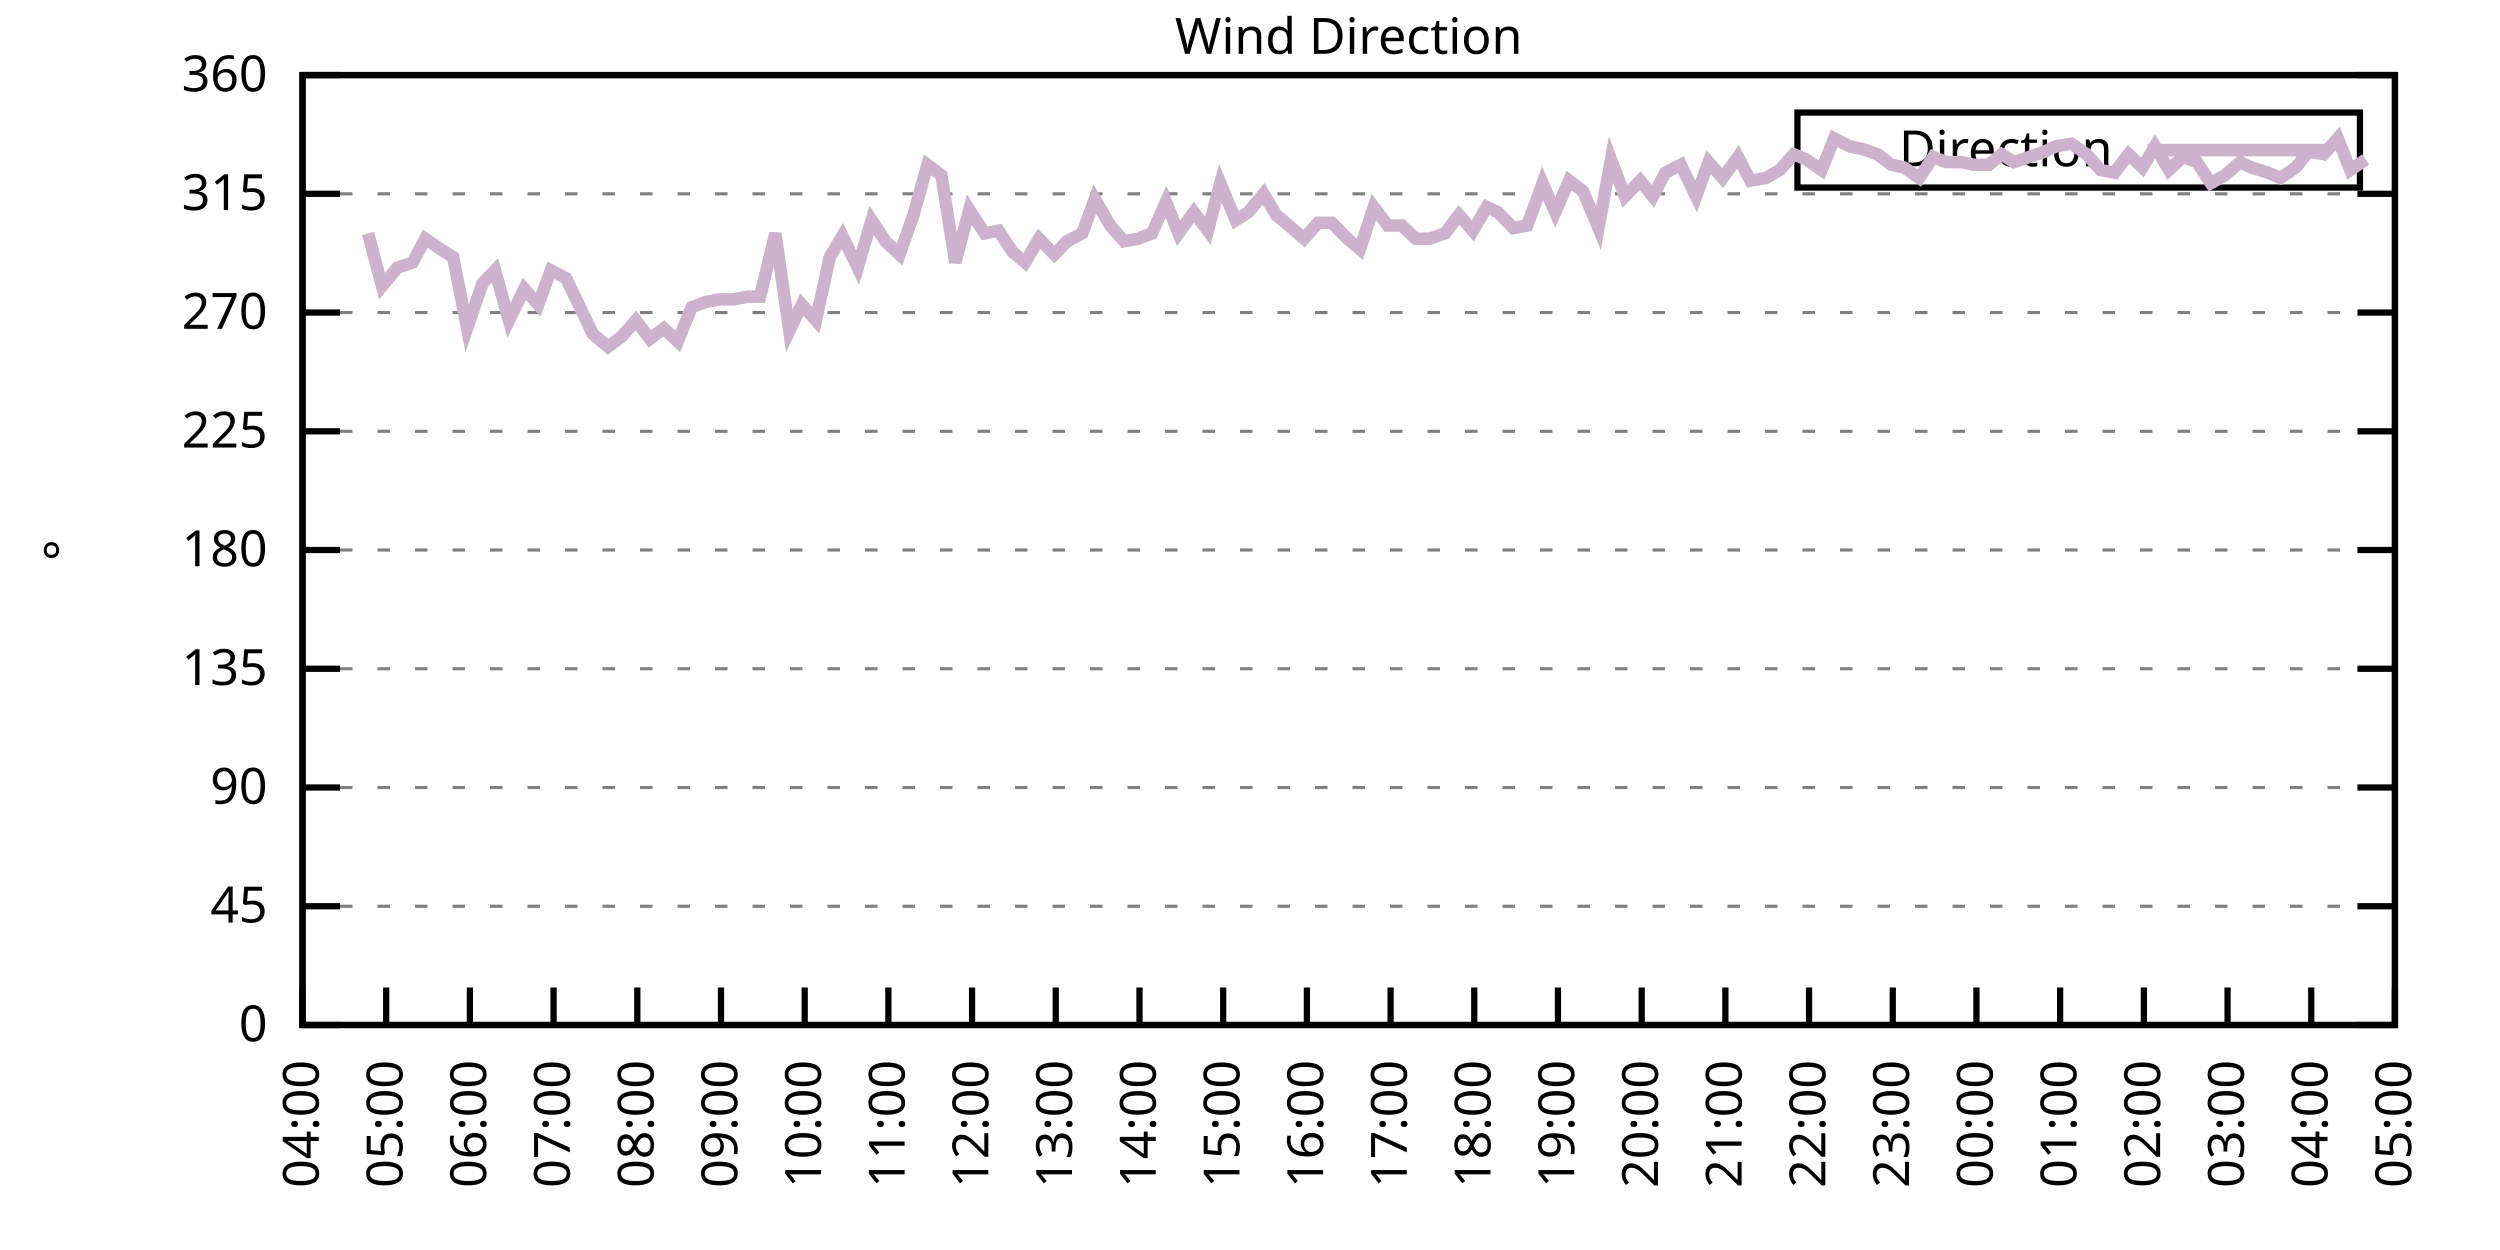
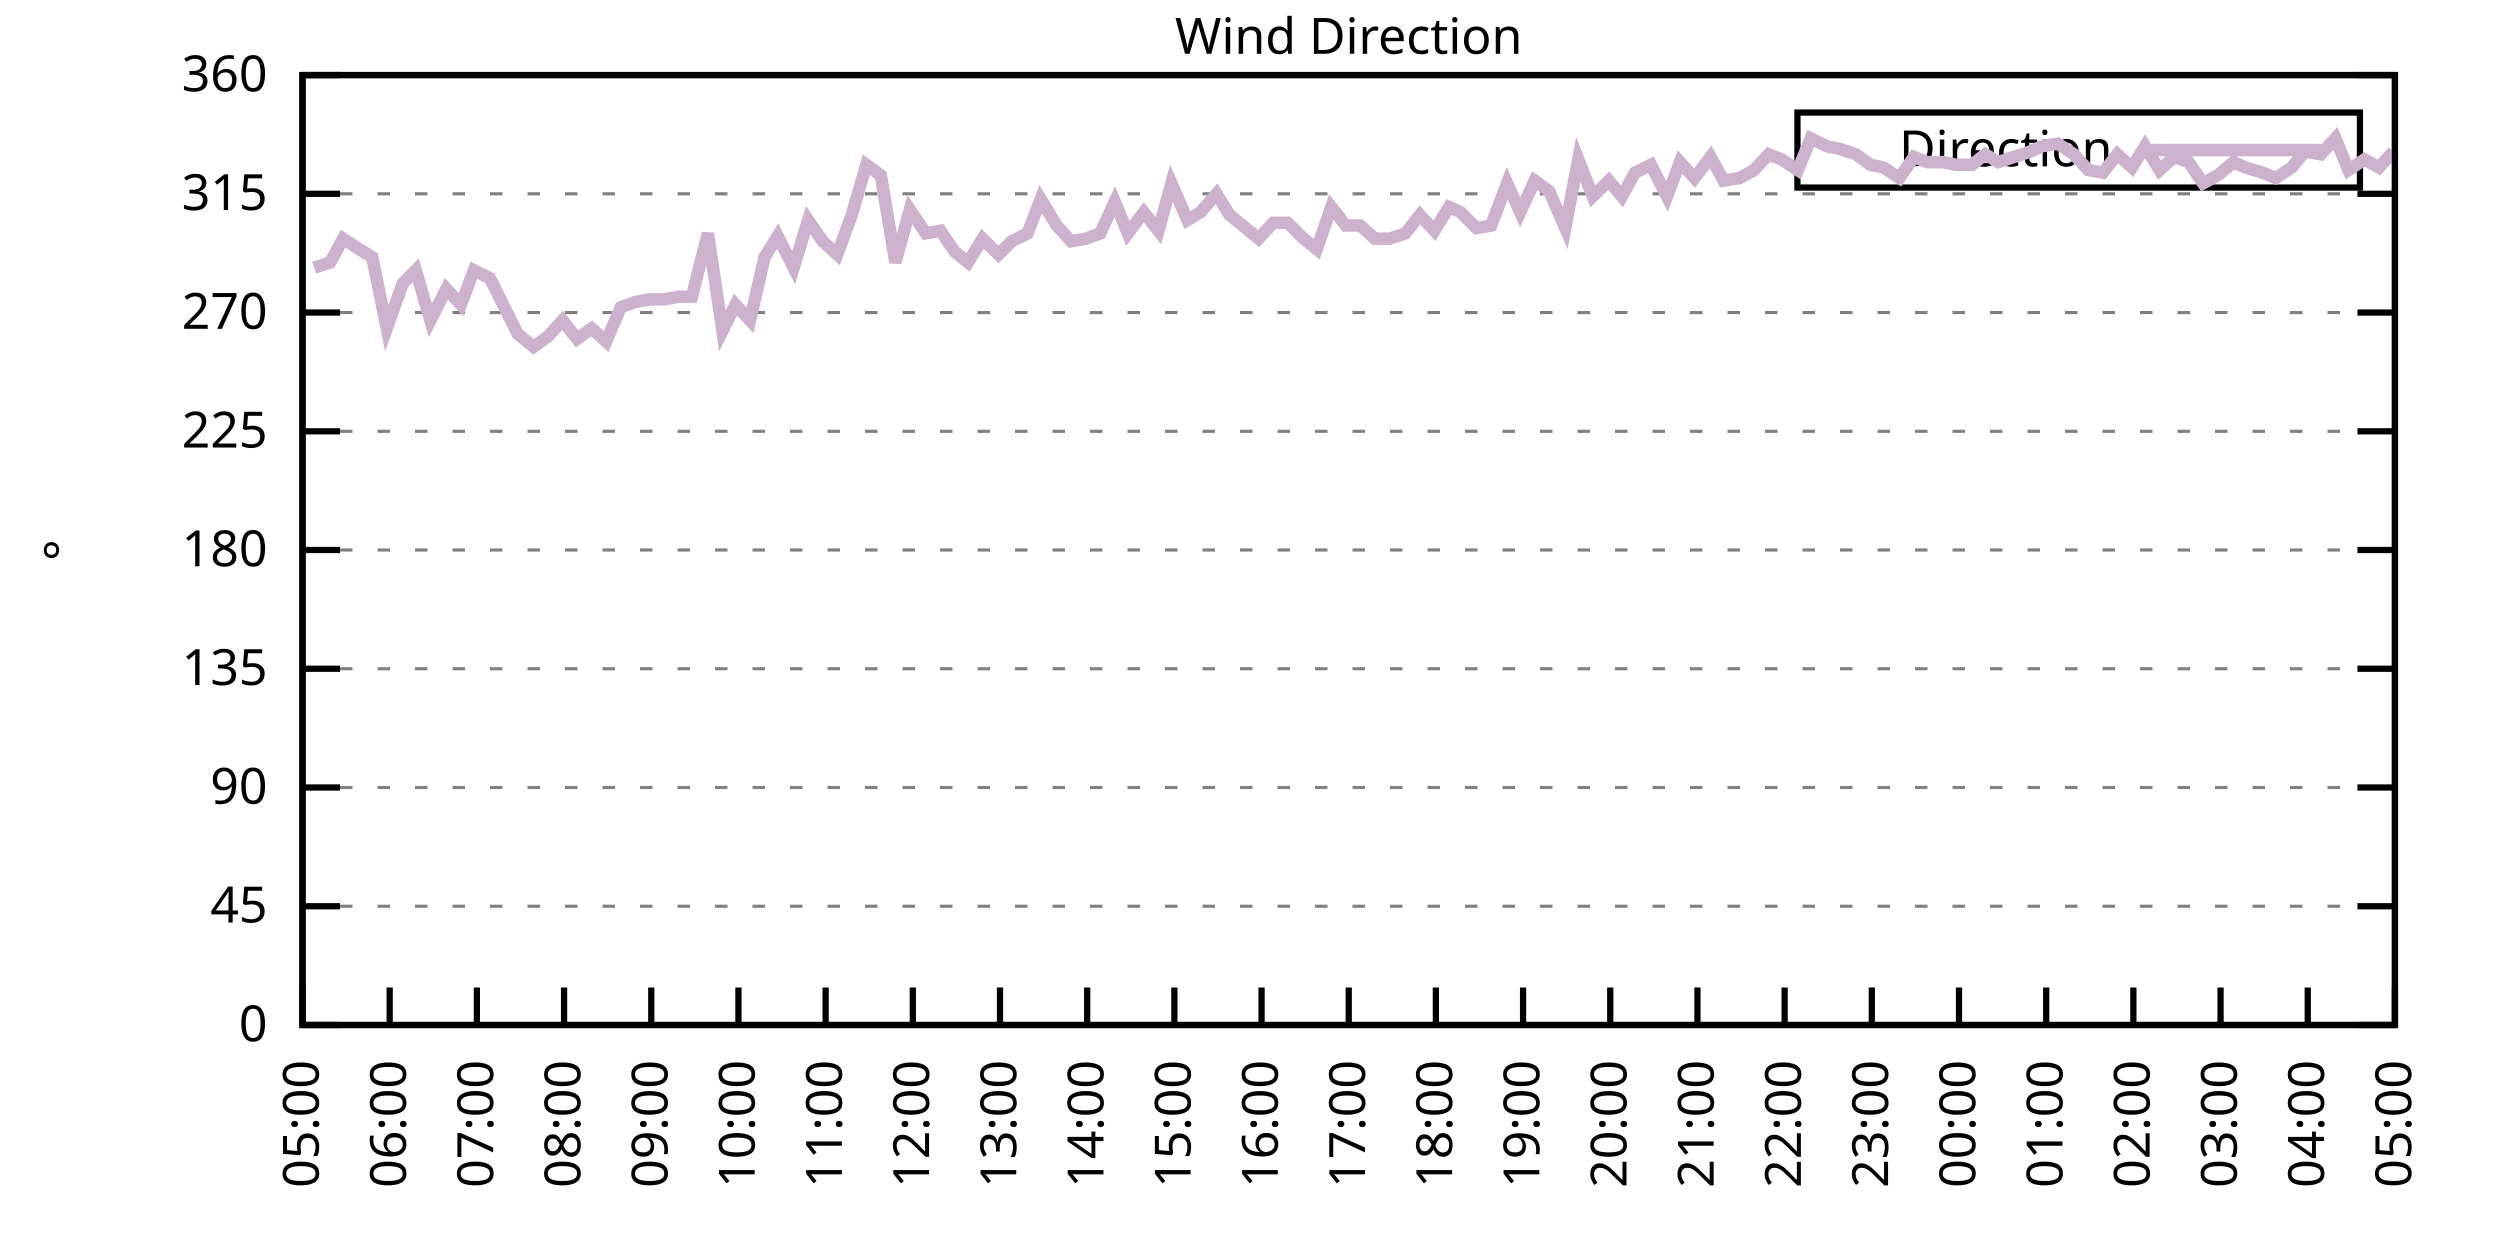
<svg xmlns="http://www.w3.org/2000/svg" xmlns:xlink="http://www.w3.org/1999/xlink" width="400" height="200" viewBox="0 0 400 200">
  <g id="gnuplot_canvas">
    <rect x="0" y="0" width="400" height="200" fill="none" />
    <defs>
      <circle id="gpDot" r="0.5" stroke-width="0.5" stroke="currentColor" />
      <path id="gpPt0" stroke-width="0.333" stroke="currentColor" d="M-1,0 h2 M0,-1 v2" />
      <path id="gpPt1" stroke-width="0.333" stroke="currentColor" d="M-1,-1 L1,1 M1,-1 L-1,1" />
      <path id="gpPt2" stroke-width="0.333" stroke="currentColor" d="M-1,0 L1,0 M0,-1 L0,1 M-1,-1 L1,1 M-1,1 L1,-1" />
      <rect id="gpPt3" stroke-width="0.333" stroke="currentColor" x="-1" y="-1" width="2" height="2" />
      <rect id="gpPt4" stroke-width="0.333" stroke="currentColor" fill="currentColor" x="-1" y="-1" width="2" height="2" />
      <circle id="gpPt5" stroke-width="0.333" stroke="currentColor" cx="0" cy="0" r="1" />
      <use xlink:href="#gpPt5" id="gpPt6" fill="currentColor" stroke="none" />
      <path id="gpPt7" stroke-width="0.333" stroke="currentColor" d="M0,-1.33 L-1.33,0.67 L1.33,0.67 z" />
      <use xlink:href="#gpPt7" id="gpPt8" fill="currentColor" stroke="none" />
      <use xlink:href="#gpPt7" id="gpPt9" stroke="currentColor" transform="rotate(180)" />
      <use xlink:href="#gpPt9" id="gpPt10" fill="currentColor" stroke="none" />
      <use xlink:href="#gpPt3" id="gpPt11" stroke="currentColor" transform="rotate(45)" />
      <use xlink:href="#gpPt11" id="gpPt12" fill="currentColor" stroke="none" />
      <path id="gpPt13" stroke-width="0.333" stroke="currentColor" d="M0,1.330 L1.265,0.411 L0.782,-1.067 L-0.782,-1.076 L-1.265,0.411 z" />
      <use xlink:href="#gpPt13" id="gpPt14" fill="currentColor" stroke="none" />
      <filter id="textbox" filterUnits="objectBoundingBox" x="0" y="0" height="1" width="1">
        <feFlood flood-color="white" flood-opacity="1" result="bgnd" />
        <feComposite in="SourceGraphic" in2="bgnd" operator="atop" />
      </filter>
      <filter id="greybox" filterUnits="objectBoundingBox" x="0" y="0" height="1" width="1">
        <feFlood flood-color="lightgrey" flood-opacity="1" result="grey" />
        <feComposite in="SourceGraphic" in2="grey" operator="atop" />
      </filter>
    </defs>
    <g fill="none" color="white" stroke="currentColor" stroke-width="1.00" stroke-linecap="butt" stroke-linejoin="miter">
</g>
    <g fill="none" color="black" stroke="currentColor" stroke-width="1.00" stroke-linecap="butt" stroke-linejoin="miter">
      <g stroke="none" shape-rendering="crispEdges">
        <polygon fill="rgb(255, 255, 255)" points="48.40,164.00 383.18,164.00 383.18,12.02 48.40,12.02 " />
      </g>
    </g>
    <g fill="none" color="black" stroke="currentColor" stroke-width="1.00" stroke-linecap="butt" stroke-linejoin="miter">
</g>
    <g fill="none" color="black" stroke="black" stroke-width="0.50" stroke-linecap="butt" stroke-linejoin="miter">
</g>
    <g fill="none" color="gray" stroke="currentColor" stroke-width="0.50" stroke-linecap="butt" stroke-linejoin="miter">
      <path stroke="gray" stroke-dasharray="2,4" class="gridline" d="M48.40,164.00 L383.19,164.00  " />
    </g>
    <g fill="none" color="gray" stroke="gray" stroke-width="1.00" stroke-linecap="butt" stroke-linejoin="miter">
</g>
    <g fill="none" color="black" stroke="currentColor" stroke-width="1.00" stroke-linecap="butt" stroke-linejoin="miter">
      <path stroke="black" d="M48.40,164.00 L54.40,164.00 M383.19,164.00 L377.19,164.00  " />
      <g transform="translate(42.80,166.60)" stroke="none" fill="black" font-family="Sans" font-size="8.00" text-anchor="end">
        <text>
          <tspan font-family="Sans"> 0</tspan>
        </text>
      </g>
    </g>
    <g fill="none" color="black" stroke="currentColor" stroke-width="1.00" stroke-linecap="butt" stroke-linejoin="miter">
</g>
    <g fill="none" color="black" stroke="black" stroke-width="0.50" stroke-linecap="butt" stroke-linejoin="miter">
</g>
    <g fill="none" color="gray" stroke="currentColor" stroke-width="0.50" stroke-linecap="butt" stroke-linejoin="miter">
      <path stroke="gray" stroke-dasharray="2,4" class="gridline" d="M48.40,145.00 L383.19,145.00  " />
    </g>
    <g fill="none" color="gray" stroke="gray" stroke-width="1.00" stroke-linecap="butt" stroke-linejoin="miter">
</g>
    <g fill="none" color="black" stroke="currentColor" stroke-width="1.00" stroke-linecap="butt" stroke-linejoin="miter">
      <path stroke="black" d="M48.40,145.00 L54.40,145.00 M383.19,145.00 L377.19,145.00  " />
      <g transform="translate(42.80,147.60)" stroke="none" fill="black" font-family="Sans" font-size="8.00" text-anchor="end">
        <text>
          <tspan font-family="Sans"> 45</tspan>
        </text>
      </g>
    </g>
    <g fill="none" color="black" stroke="currentColor" stroke-width="1.00" stroke-linecap="butt" stroke-linejoin="miter">
</g>
    <g fill="none" color="black" stroke="black" stroke-width="0.50" stroke-linecap="butt" stroke-linejoin="miter">
</g>
    <g fill="none" color="gray" stroke="currentColor" stroke-width="0.50" stroke-linecap="butt" stroke-linejoin="miter">
      <path stroke="gray" stroke-dasharray="2,4" class="gridline" d="M48.40,126.00 L383.19,126.00  " />
    </g>
    <g fill="none" color="gray" stroke="gray" stroke-width="1.00" stroke-linecap="butt" stroke-linejoin="miter">
</g>
    <g fill="none" color="black" stroke="currentColor" stroke-width="1.00" stroke-linecap="butt" stroke-linejoin="miter">
      <path stroke="black" d="M48.40,126.00 L54.40,126.00 M383.19,126.00 L377.19,126.00  " />
      <g transform="translate(42.80,128.60)" stroke="none" fill="black" font-family="Sans" font-size="8.00" text-anchor="end">
        <text>
          <tspan font-family="Sans"> 90</tspan>
        </text>
      </g>
    </g>
    <g fill="none" color="black" stroke="currentColor" stroke-width="1.00" stroke-linecap="butt" stroke-linejoin="miter">
</g>
    <g fill="none" color="black" stroke="black" stroke-width="0.50" stroke-linecap="butt" stroke-linejoin="miter">
</g>
    <g fill="none" color="gray" stroke="currentColor" stroke-width="0.50" stroke-linecap="butt" stroke-linejoin="miter">
      <path stroke="gray" stroke-dasharray="2,4" class="gridline" d="M48.40,107.00 L383.19,107.00  " />
    </g>
    <g fill="none" color="gray" stroke="gray" stroke-width="1.00" stroke-linecap="butt" stroke-linejoin="miter">
</g>
    <g fill="none" color="black" stroke="currentColor" stroke-width="1.00" stroke-linecap="butt" stroke-linejoin="miter">
      <path stroke="black" d="M48.40,107.00 L54.40,107.00 M383.19,107.00 L377.19,107.00  " />
      <g transform="translate(42.80,109.60)" stroke="none" fill="black" font-family="Sans" font-size="8.00" text-anchor="end">
        <text>
          <tspan font-family="Sans"> 135</tspan>
        </text>
      </g>
    </g>
    <g fill="none" color="black" stroke="currentColor" stroke-width="1.00" stroke-linecap="butt" stroke-linejoin="miter">
</g>
    <g fill="none" color="black" stroke="black" stroke-width="0.50" stroke-linecap="butt" stroke-linejoin="miter">
</g>
    <g fill="none" color="gray" stroke="currentColor" stroke-width="0.50" stroke-linecap="butt" stroke-linejoin="miter">
      <path stroke="gray" stroke-dasharray="2,4" class="gridline" d="M48.40,88.00 L383.19,88.00  " />
    </g>
    <g fill="none" color="gray" stroke="gray" stroke-width="1.00" stroke-linecap="butt" stroke-linejoin="miter">
</g>
    <g fill="none" color="black" stroke="currentColor" stroke-width="1.00" stroke-linecap="butt" stroke-linejoin="miter">
      <path stroke="black" d="M48.40,88.00 L54.40,88.00 M383.19,88.00 L377.19,88.00  " />
      <g transform="translate(42.80,90.60)" stroke="none" fill="black" font-family="Sans" font-size="8.00" text-anchor="end">
        <text>
          <tspan font-family="Sans"> 180</tspan>
        </text>
      </g>
    </g>
    <g fill="none" color="black" stroke="currentColor" stroke-width="1.00" stroke-linecap="butt" stroke-linejoin="miter">
</g>
    <g fill="none" color="black" stroke="black" stroke-width="0.50" stroke-linecap="butt" stroke-linejoin="miter">
</g>
    <g fill="none" color="gray" stroke="currentColor" stroke-width="0.50" stroke-linecap="butt" stroke-linejoin="miter">
      <path stroke="gray" stroke-dasharray="2,4" class="gridline" d="M48.40,69.01 L383.19,69.01  " />
    </g>
    <g fill="none" color="gray" stroke="gray" stroke-width="1.00" stroke-linecap="butt" stroke-linejoin="miter">
</g>
    <g fill="none" color="black" stroke="currentColor" stroke-width="1.00" stroke-linecap="butt" stroke-linejoin="miter">
      <path stroke="black" d="M48.40,69.01 L54.40,69.01 M383.19,69.01 L377.19,69.01  " />
      <g transform="translate(42.80,71.61)" stroke="none" fill="black" font-family="Sans" font-size="8.00" text-anchor="end">
        <text>
          <tspan font-family="Sans"> 225</tspan>
        </text>
      </g>
    </g>
    <g fill="none" color="black" stroke="currentColor" stroke-width="1.00" stroke-linecap="butt" stroke-linejoin="miter">
</g>
    <g fill="none" color="black" stroke="black" stroke-width="0.50" stroke-linecap="butt" stroke-linejoin="miter">
</g>
    <g fill="none" color="gray" stroke="currentColor" stroke-width="0.50" stroke-linecap="butt" stroke-linejoin="miter">
      <path stroke="gray" stroke-dasharray="2,4" class="gridline" d="M48.40,50.01 L383.19,50.01  " />
    </g>
    <g fill="none" color="gray" stroke="gray" stroke-width="1.00" stroke-linecap="butt" stroke-linejoin="miter">
</g>
    <g fill="none" color="black" stroke="currentColor" stroke-width="1.00" stroke-linecap="butt" stroke-linejoin="miter">
      <path stroke="black" d="M48.40,50.01 L54.40,50.01 M383.19,50.01 L377.19,50.01  " />
      <g transform="translate(42.80,52.61)" stroke="none" fill="black" font-family="Sans" font-size="8.00" text-anchor="end">
        <text>
          <tspan font-family="Sans"> 270</tspan>
        </text>
      </g>
    </g>
    <g fill="none" color="black" stroke="currentColor" stroke-width="1.00" stroke-linecap="butt" stroke-linejoin="miter">
</g>
    <g fill="none" color="black" stroke="black" stroke-width="0.50" stroke-linecap="butt" stroke-linejoin="miter">
</g>
    <g fill="none" color="gray" stroke="currentColor" stroke-width="0.50" stroke-linecap="butt" stroke-linejoin="miter">
      <path stroke="gray" stroke-dasharray="2,4" class="gridline" d="M48.40,31.01 L383.19,31.01  " />
    </g>
    <g fill="none" color="gray" stroke="gray" stroke-width="1.00" stroke-linecap="butt" stroke-linejoin="miter">
</g>
    <g fill="none" color="black" stroke="currentColor" stroke-width="1.00" stroke-linecap="butt" stroke-linejoin="miter">
      <path stroke="black" d="M48.40,31.01 L54.40,31.01 M383.19,31.01 L377.19,31.01  " />
      <g transform="translate(42.80,33.61)" stroke="none" fill="black" font-family="Sans" font-size="8.00" text-anchor="end">
        <text>
          <tspan font-family="Sans"> 315</tspan>
        </text>
      </g>
    </g>
    <g fill="none" color="black" stroke="currentColor" stroke-width="1.00" stroke-linecap="butt" stroke-linejoin="miter">
</g>
    <g fill="none" color="black" stroke="black" stroke-width="0.50" stroke-linecap="butt" stroke-linejoin="miter">
</g>
    <g fill="none" color="gray" stroke="currentColor" stroke-width="0.50" stroke-linecap="butt" stroke-linejoin="miter">
      <path stroke="gray" stroke-dasharray="2,4" class="gridline" d="M48.40,12.01 L383.19,12.01  " />
    </g>
    <g fill="none" color="gray" stroke="gray" stroke-width="1.00" stroke-linecap="butt" stroke-linejoin="miter">
</g>
    <g fill="none" color="black" stroke="currentColor" stroke-width="1.00" stroke-linecap="butt" stroke-linejoin="miter">
      <path stroke="black" d="M48.40,12.01 L54.40,12.01 M383.19,12.01 L377.19,12.01  " />
      <g transform="translate(42.80,14.61)" stroke="none" fill="black" font-family="Sans" font-size="8.00" text-anchor="end">
        <text>
          <tspan font-family="Sans"> 360</tspan>
        </text>
      </g>
    </g>
    <g fill="none" color="black" stroke="currentColor" stroke-width="1.00" stroke-linecap="butt" stroke-linejoin="miter">
      <path stroke="black" d="M48.40,164.00 L48.40,158.00  " />
      <g transform="translate(51.00,169.60) rotate(270.00)" stroke="none" fill="black" font-family="Sans" font-size="8.00" text-anchor="end">
        <text>
-           <tspan font-family="Sans">04:00</tspan>
-         </text>
-       </g>
-     </g>
-     <g fill="none" color="black" stroke="currentColor" stroke-width="1.00" stroke-linecap="butt" stroke-linejoin="miter">
-       <path stroke="black" d="M61.79,164.00 L61.79,158.00  " />
-       <g transform="translate(64.39,169.60) rotate(270.00)" stroke="none" fill="black" font-family="Sans" font-size="8.00" text-anchor="end">
-         <text>
          <tspan font-family="Sans">05:00</tspan>
        </text>
      </g>
    </g>
    <g fill="none" color="black" stroke="currentColor" stroke-width="1.00" stroke-linecap="butt" stroke-linejoin="miter">
-       <path stroke="black" d="M75.18,164.00 L75.18,158.00  " />
-       <g transform="translate(77.78,169.60) rotate(270.00)" stroke="none" fill="black" font-family="Sans" font-size="8.00" text-anchor="end">
+       <path stroke="black" d="M62.35,164.00 L62.35,158.00  " />
+       <g transform="translate(64.95,169.60) rotate(270.00)" stroke="none" fill="black" font-family="Sans" font-size="8.00" text-anchor="end">
        <text>
          <tspan font-family="Sans">06:00</tspan>
        </text>
      </g>
    </g>
    <g fill="none" color="black" stroke="currentColor" stroke-width="1.00" stroke-linecap="butt" stroke-linejoin="miter">
-       <path stroke="black" d="M88.57,164.00 L88.57,158.00  " />
-       <g transform="translate(91.17,169.60) rotate(270.00)" stroke="none" fill="black" font-family="Sans" font-size="8.00" text-anchor="end">
+       <path stroke="black" d="M76.30,164.00 L76.30,158.00  " />
+       <g transform="translate(78.90,169.60) rotate(270.00)" stroke="none" fill="black" font-family="Sans" font-size="8.00" text-anchor="end">
        <text>
          <tspan font-family="Sans">07:00</tspan>
        </text>
      </g>
    </g>
    <g fill="none" color="black" stroke="currentColor" stroke-width="1.00" stroke-linecap="butt" stroke-linejoin="miter">
-       <path stroke="black" d="M101.97,164.00 L101.97,158.00  " />
-       <g transform="translate(104.57,169.60) rotate(270.00)" stroke="none" fill="black" font-family="Sans" font-size="8.00" text-anchor="end">
+       <path stroke="black" d="M90.25,164.00 L90.25,158.00  " />
+       <g transform="translate(92.85,169.60) rotate(270.00)" stroke="none" fill="black" font-family="Sans" font-size="8.00" text-anchor="end">
        <text>
          <tspan font-family="Sans">08:00</tspan>
        </text>
      </g>
    </g>
    <g fill="none" color="black" stroke="currentColor" stroke-width="1.00" stroke-linecap="butt" stroke-linejoin="miter">
-       <path stroke="black" d="M115.36,164.00 L115.36,158.00  " />
-       <g transform="translate(117.96,169.60) rotate(270.00)" stroke="none" fill="black" font-family="Sans" font-size="8.00" text-anchor="end">
+       <path stroke="black" d="M104.20,164.00 L104.20,158.00  " />
+       <g transform="translate(106.80,169.60) rotate(270.00)" stroke="none" fill="black" font-family="Sans" font-size="8.00" text-anchor="end">
        <text>
          <tspan font-family="Sans">09:00</tspan>
        </text>
      </g>
    </g>
    <g fill="none" color="black" stroke="currentColor" stroke-width="1.00" stroke-linecap="butt" stroke-linejoin="miter">
-       <path stroke="black" d="M128.75,164.00 L128.75,158.00  " />
-       <g transform="translate(131.35,169.60) rotate(270.00)" stroke="none" fill="black" font-family="Sans" font-size="8.00" text-anchor="end">
+       <path stroke="black" d="M118.15,164.00 L118.15,158.00  " />
+       <g transform="translate(120.75,169.60) rotate(270.00)" stroke="none" fill="black" font-family="Sans" font-size="8.00" text-anchor="end">
        <text>
          <tspan font-family="Sans">10:00</tspan>
        </text>
      </g>
    </g>
    <g fill="none" color="black" stroke="currentColor" stroke-width="1.00" stroke-linecap="butt" stroke-linejoin="miter">
-       <path stroke="black" d="M142.14,164.00 L142.14,158.00  " />
-       <g transform="translate(144.74,169.60) rotate(270.00)" stroke="none" fill="black" font-family="Sans" font-size="8.00" text-anchor="end">
+       <path stroke="black" d="M132.10,164.00 L132.10,158.00  " />
+       <g transform="translate(134.70,169.60) rotate(270.00)" stroke="none" fill="black" font-family="Sans" font-size="8.00" text-anchor="end">
        <text>
          <tspan font-family="Sans">11:00</tspan>
        </text>
      </g>
    </g>
    <g fill="none" color="black" stroke="currentColor" stroke-width="1.00" stroke-linecap="butt" stroke-linejoin="miter">
-       <path stroke="black" d="M155.53,164.00 L155.53,158.00  " />
-       <g transform="translate(158.13,169.60) rotate(270.00)" stroke="none" fill="black" font-family="Sans" font-size="8.00" text-anchor="end">
+       <path stroke="black" d="M146.05,164.00 L146.05,158.00  " />
+       <g transform="translate(148.65,169.60) rotate(270.00)" stroke="none" fill="black" font-family="Sans" font-size="8.00" text-anchor="end">
        <text>
          <tspan font-family="Sans">12:00</tspan>
        </text>
      </g>
    </g>
    <g fill="none" color="black" stroke="currentColor" stroke-width="1.00" stroke-linecap="butt" stroke-linejoin="miter">
-       <path stroke="black" d="M168.92,164.00 L168.92,158.00  " />
-       <g transform="translate(171.52,169.60) rotate(270.00)" stroke="none" fill="black" font-family="Sans" font-size="8.00" text-anchor="end">
+       <path stroke="black" d="M160.00,164.00 L160.00,158.00  " />
+       <g transform="translate(162.60,169.60) rotate(270.00)" stroke="none" fill="black" font-family="Sans" font-size="8.00" text-anchor="end">
        <text>
          <tspan font-family="Sans">13:00</tspan>
        </text>
      </g>
    </g>
    <g fill="none" color="black" stroke="currentColor" stroke-width="1.00" stroke-linecap="butt" stroke-linejoin="miter">
-       <path stroke="black" d="M182.32,164.00 L182.32,158.00  " />
-       <g transform="translate(184.92,169.60) rotate(270.00)" stroke="none" fill="black" font-family="Sans" font-size="8.00" text-anchor="end">
+       <path stroke="black" d="M173.95,164.00 L173.95,158.00  " />
+       <g transform="translate(176.55,169.60) rotate(270.00)" stroke="none" fill="black" font-family="Sans" font-size="8.00" text-anchor="end">
        <text>
          <tspan font-family="Sans">14:00</tspan>
        </text>
      </g>
    </g>
    <g fill="none" color="black" stroke="currentColor" stroke-width="1.00" stroke-linecap="butt" stroke-linejoin="miter">
-       <path stroke="black" d="M195.71,164.00 L195.71,158.00  " />
-       <g transform="translate(198.31,169.60) rotate(270.00)" stroke="none" fill="black" font-family="Sans" font-size="8.00" text-anchor="end">
+       <path stroke="black" d="M187.90,164.00 L187.90,158.00  " />
+       <g transform="translate(190.50,169.60) rotate(270.00)" stroke="none" fill="black" font-family="Sans" font-size="8.00" text-anchor="end">
        <text>
          <tspan font-family="Sans">15:00</tspan>
        </text>
      </g>
    </g>
    <g fill="none" color="black" stroke="currentColor" stroke-width="1.00" stroke-linecap="butt" stroke-linejoin="miter">
-       <path stroke="black" d="M209.10,164.00 L209.10,158.00  " />
-       <g transform="translate(211.70,169.60) rotate(270.00)" stroke="none" fill="black" font-family="Sans" font-size="8.00" text-anchor="end">
+       <path stroke="black" d="M201.85,164.00 L201.85,158.00  " />
+       <g transform="translate(204.45,169.60) rotate(270.00)" stroke="none" fill="black" font-family="Sans" font-size="8.00" text-anchor="end">
        <text>
          <tspan font-family="Sans">16:00</tspan>
        </text>
      </g>
    </g>
    <g fill="none" color="black" stroke="currentColor" stroke-width="1.00" stroke-linecap="butt" stroke-linejoin="miter">
-       <path stroke="black" d="M222.49,164.00 L222.49,158.00  " />
-       <g transform="translate(225.09,169.60) rotate(270.00)" stroke="none" fill="black" font-family="Sans" font-size="8.00" text-anchor="end">
+       <path stroke="black" d="M215.80,164.00 L215.80,158.00  " />
+       <g transform="translate(218.40,169.60) rotate(270.00)" stroke="none" fill="black" font-family="Sans" font-size="8.00" text-anchor="end">
        <text>
          <tspan font-family="Sans">17:00</tspan>
        </text>
      </g>
    </g>
    <g fill="none" color="black" stroke="currentColor" stroke-width="1.00" stroke-linecap="butt" stroke-linejoin="miter">
-       <path stroke="black" d="M235.88,164.00 L235.88,158.00  " />
-       <g transform="translate(238.48,169.60) rotate(270.00)" stroke="none" fill="black" font-family="Sans" font-size="8.00" text-anchor="end">
+       <path stroke="black" d="M229.74,164.00 L229.74,158.00  " />
+       <g transform="translate(232.34,169.60) rotate(270.00)" stroke="none" fill="black" font-family="Sans" font-size="8.00" text-anchor="end">
        <text>
          <tspan font-family="Sans">18:00</tspan>
        </text>
      </g>
    </g>
    <g fill="none" color="black" stroke="currentColor" stroke-width="1.00" stroke-linecap="butt" stroke-linejoin="miter">
-       <path stroke="black" d="M249.27,164.00 L249.27,158.00  " />
-       <g transform="translate(251.87,169.60) rotate(270.00)" stroke="none" fill="black" font-family="Sans" font-size="8.00" text-anchor="end">
+       <path stroke="black" d="M243.69,164.00 L243.69,158.00  " />
+       <g transform="translate(246.29,169.60) rotate(270.00)" stroke="none" fill="black" font-family="Sans" font-size="8.00" text-anchor="end">
        <text>
          <tspan font-family="Sans">19:00</tspan>
        </text>
      </g>
    </g>
    <g fill="none" color="black" stroke="currentColor" stroke-width="1.00" stroke-linecap="butt" stroke-linejoin="miter">
-       <path stroke="black" d="M262.67,164.00 L262.67,158.00  " />
-       <g transform="translate(265.27,169.60) rotate(270.00)" stroke="none" fill="black" font-family="Sans" font-size="8.00" text-anchor="end">
+       <path stroke="black" d="M257.64,164.00 L257.64,158.00  " />
+       <g transform="translate(260.24,169.60) rotate(270.00)" stroke="none" fill="black" font-family="Sans" font-size="8.00" text-anchor="end">
        <text>
          <tspan font-family="Sans">20:00</tspan>
        </text>
      </g>
    </g>
    <g fill="none" color="black" stroke="currentColor" stroke-width="1.00" stroke-linecap="butt" stroke-linejoin="miter">
-       <path stroke="black" d="M276.06,164.00 L276.06,158.00  " />
-       <g transform="translate(278.66,169.60) rotate(270.00)" stroke="none" fill="black" font-family="Sans" font-size="8.00" text-anchor="end">
+       <path stroke="black" d="M271.59,164.00 L271.59,158.00  " />
+       <g transform="translate(274.19,169.60) rotate(270.00)" stroke="none" fill="black" font-family="Sans" font-size="8.00" text-anchor="end">
        <text>
          <tspan font-family="Sans">21:00</tspan>
        </text>
      </g>
    </g>
    <g fill="none" color="black" stroke="currentColor" stroke-width="1.00" stroke-linecap="butt" stroke-linejoin="miter">
-       <path stroke="black" d="M289.45,164.00 L289.45,158.00  " />
-       <g transform="translate(292.05,169.60) rotate(270.00)" stroke="none" fill="black" font-family="Sans" font-size="8.00" text-anchor="end">
+       <path stroke="black" d="M285.54,164.00 L285.54,158.00  " />
+       <g transform="translate(288.14,169.60) rotate(270.00)" stroke="none" fill="black" font-family="Sans" font-size="8.00" text-anchor="end">
        <text>
          <tspan font-family="Sans">22:00</tspan>
        </text>
      </g>
    </g>
    <g fill="none" color="black" stroke="currentColor" stroke-width="1.00" stroke-linecap="butt" stroke-linejoin="miter">
-       <path stroke="black" d="M302.84,164.00 L302.84,158.00  " />
-       <g transform="translate(305.44,169.60) rotate(270.00)" stroke="none" fill="black" font-family="Sans" font-size="8.00" text-anchor="end">
+       <path stroke="black" d="M299.49,164.00 L299.49,158.00  " />
+       <g transform="translate(302.09,169.60) rotate(270.00)" stroke="none" fill="black" font-family="Sans" font-size="8.00" text-anchor="end">
        <text>
          <tspan font-family="Sans">23:00</tspan>
        </text>
      </g>
    </g>
    <g fill="none" color="black" stroke="currentColor" stroke-width="1.00" stroke-linecap="butt" stroke-linejoin="miter">
-       <path stroke="black" d="M316.23,164.00 L316.23,158.00  " />
-       <g transform="translate(318.83,169.60) rotate(270.00)" stroke="none" fill="black" font-family="Sans" font-size="8.00" text-anchor="end">
+       <path stroke="black" d="M313.44,164.00 L313.44,158.00  " />
+       <g transform="translate(316.04,169.60) rotate(270.00)" stroke="none" fill="black" font-family="Sans" font-size="8.00" text-anchor="end">
        <text>
          <tspan font-family="Sans">00:00</tspan>
        </text>
      </g>
    </g>
    <g fill="none" color="black" stroke="currentColor" stroke-width="1.00" stroke-linecap="butt" stroke-linejoin="miter">
-       <path stroke="black" d="M329.62,164.00 L329.62,158.00  " />
-       <g transform="translate(332.22,169.60) rotate(270.00)" stroke="none" fill="black" font-family="Sans" font-size="8.00" text-anchor="end">
+       <path stroke="black" d="M327.39,164.00 L327.39,158.00  " />
+       <g transform="translate(329.99,169.60) rotate(270.00)" stroke="none" fill="black" font-family="Sans" font-size="8.00" text-anchor="end">
        <text>
          <tspan font-family="Sans">01:00</tspan>
        </text>
      </g>
    </g>
    <g fill="none" color="black" stroke="currentColor" stroke-width="1.00" stroke-linecap="butt" stroke-linejoin="miter">
-       <path stroke="black" d="M343.02,164.00 L343.02,158.00  " />
-       <g transform="translate(345.62,169.60) rotate(270.00)" stroke="none" fill="black" font-family="Sans" font-size="8.00" text-anchor="end">
+       <path stroke="black" d="M341.34,164.00 L341.34,158.00  " />
+       <g transform="translate(343.94,169.60) rotate(270.00)" stroke="none" fill="black" font-family="Sans" font-size="8.00" text-anchor="end">
        <text>
          <tspan font-family="Sans">02:00</tspan>
        </text>
      </g>
    </g>
    <g fill="none" color="black" stroke="currentColor" stroke-width="1.00" stroke-linecap="butt" stroke-linejoin="miter">
-       <path stroke="black" d="M356.41,164.00 L356.41,158.00  " />
-       <g transform="translate(359.01,169.60) rotate(270.00)" stroke="none" fill="black" font-family="Sans" font-size="8.00" text-anchor="end">
+       <path stroke="black" d="M355.29,164.00 L355.29,158.00  " />
+       <g transform="translate(357.89,169.60) rotate(270.00)" stroke="none" fill="black" font-family="Sans" font-size="8.00" text-anchor="end">
        <text>
          <tspan font-family="Sans">03:00</tspan>
        </text>
      </g>
    </g>
    <g fill="none" color="black" stroke="currentColor" stroke-width="1.00" stroke-linecap="butt" stroke-linejoin="miter">
-       <path stroke="black" d="M369.80,164.00 L369.80,158.00  " />
-       <g transform="translate(372.40,169.60) rotate(270.00)" stroke="none" fill="black" font-family="Sans" font-size="8.00" text-anchor="end">
+       <path stroke="black" d="M369.24,164.00 L369.24,158.00  " />
+       <g transform="translate(371.84,169.60) rotate(270.00)" stroke="none" fill="black" font-family="Sans" font-size="8.00" text-anchor="end">
        <text>
          <tspan font-family="Sans">04:00</tspan>
        </text>
      </g>
    </g>
    <g fill="none" color="black" stroke="currentColor" stroke-width="1.00" stroke-linecap="butt" stroke-linejoin="miter">
      <path stroke="black" d="M383.19,164.00 L383.19,158.00  " />
      <g transform="translate(385.79,169.60) rotate(270.00)" stroke="none" fill="black" font-family="Sans" font-size="8.00" text-anchor="end">
        <text>
          <tspan font-family="Sans">05:00</tspan>
        </text>
      </g>
    </g>
    <g fill="none" color="black" stroke="currentColor" stroke-width="1.00" stroke-linecap="butt" stroke-linejoin="miter">
</g>
    <g fill="none" color="black" stroke="currentColor" stroke-width="1.00" stroke-linecap="butt" stroke-linejoin="miter">
      <path stroke="black" d="M48.40,12.01 L48.40,164.00 L383.19,164.00 L383.19,12.01 L48.40,12.01 Z  " />
    </g>
    <g fill="none" color="black" stroke="currentColor" stroke-width="1.00" stroke-linecap="butt" stroke-linejoin="miter">
</g>
    <g fill="none" color="black" stroke="currentColor" stroke-width="1.00" stroke-linecap="butt" stroke-linejoin="miter">
      <path stroke="black" d="M287.59,30.01 L287.59,18.01 L377.59,18.01 L377.59,30.01 L287.59,30.01 Z  " />
    </g>
    <g id="Wind_direction_plot_1">
      <g fill="none" color="white" stroke="black" stroke-width="2.00" stroke-linecap="butt" stroke-linejoin="miter">
</g>
      <g fill="none" color="black" stroke="currentColor" stroke-width="2.00" stroke-linecap="butt" stroke-linejoin="miter">
        <g transform="translate(337.99,26.61)" stroke="none" fill="black" font-family="Sans" font-size="8.00" text-anchor="end">
          <text>
            <tspan font-family="Sans">Direction</tspan>
          </text>
        </g>
      </g>
      <g fill="none" color="black" stroke="currentColor" stroke-width="2.00" stroke-linecap="butt" stroke-linejoin="miter">
-         <path stroke="rgb(204, 178, 204)" d="M343.59,24.01 L371.99,24.01 M58.89,37.34 L61.12,45.79 L63.58,42.83 L66.03,41.99 L68.04,38.19 L70.50,39.87   L72.50,41.14 L74.74,52.54 L77.19,45.36 L79.20,43.25 L81.43,51.27 L83.89,46.21 L86.12,48.74 L88.13,43.25   L90.58,44.52 L94.82,53.39 L97.28,55.50 L99.51,53.81 L101.74,51.27 L103.98,54.23 L106.21,52.54 L108.44,54.65   L110.67,49.16 L112.90,48.32 L115.13,47.90 L117.37,47.90 L119.60,47.47 L121.61,47.47 L124.06,37.34 L126.29,52.96   L128.30,48.74 L130.54,51.27 L132.77,41.14 L134.78,37.76 L137.23,42.83 L139.46,35.23 L141.69,38.61 L143.93,40.72   L146.16,34.39 L148.39,26.36 L150.62,28.05 L152.85,41.99 L155.09,33.54 L157.54,37.34 L159.77,36.92 L162.01,40.30   L164.01,41.99 L166.25,38.19 L168.70,40.72 L170.71,38.61 L173.17,37.34 L175.17,31.85 L177.63,36.08 L179.86,38.61   L182.09,38.19 L184.32,37.34 L186.56,32.28 L188.57,37.34 L191.02,33.96 L193.25,36.92 L195.26,29.32 L197.72,35.23   L199.73,33.96 L202.18,31.01 L204.19,34.39 L206.20,36.08 L208.65,38.19 L210.88,35.65 L213.12,35.65 L215.57,38.19   L217.58,39.87 L219.81,33.12 L222.04,36.08 L224.28,36.08 L226.51,38.19 L228.74,38.19 L231.20,37.34 L233.43,34.39   L235.66,36.92 L237.89,33.12 L239.68,33.96 L242.13,36.50 L244.36,36.08 L246.82,29.32 L248.83,33.96 L251.06,28.90   L253.29,30.59 L255.75,36.50 L257.76,25.52 L259.99,31.43 L262.44,28.90 L264.45,31.43 L266.46,27.63 L268.92,26.36   L271.37,31.43 L273.38,25.94 L275.61,28.48 L278.07,25.10 L280.07,28.90 L282.53,28.48 L284.76,27.21 L286.99,24.68   L289.00,25.52 L291.46,27.21 L293.47,22.14 L295.92,23.41 L297.93,23.83 L300.39,24.68 L302.62,26.36 L304.63,26.79   L307.08,28.48 L309.31,25.10 L311.32,25.94 L313.78,25.94 L315.79,26.36 L318.24,26.36 L320.25,24.68 L322.26,25.94   L324.71,25.10 L327.17,24.25 L328.95,23.41 L331.41,22.99 L333.86,24.68 L336.10,27.21 L338.33,27.63 L340.56,24.68   L342.79,26.79 L344.80,23.41 L347.03,27.21 L349.26,25.10 L351.50,25.94 L353.73,29.32 L355.96,28.05 L358.42,25.94   L360.20,26.79 L362.88,27.63 L364.89,28.48 L367.34,26.79 L369.35,24.25 L371.81,24.68 L374.04,22.14 L376.05,27.21   L378.50,25.52  " />
+         <path stroke="rgb(204, 178, 204)" d="M343.59,24.01 L371.99,24.01 M50.26,42.83 L52.82,41.99 L54.91,38.19 L57.47,39.87 L59.56,41.14 L61.88,52.54   L64.44,45.36 L66.53,43.25 L68.86,51.27 L71.42,46.21 L73.74,48.74 L75.83,43.25 L78.39,44.52 L82.81,53.39   L85.37,55.50 L87.69,53.81 L90.02,51.27 L92.34,54.23 L94.67,52.54 L96.99,54.65 L99.32,49.16 L101.64,48.32   L103.97,47.90 L106.29,47.90 L108.62,47.47 L110.71,47.47 L113.27,37.34 L115.59,52.96 L117.68,48.74 L120.01,51.27   L122.33,41.14 L124.43,37.76 L126.98,42.83 L129.31,35.23 L131.63,38.61 L133.96,40.72 L136.28,34.39 L138.61,26.36   L140.93,28.05 L143.26,41.99 L145.58,33.54 L148.14,37.34 L150.46,36.92 L152.79,40.30 L154.88,41.99 L157.21,38.19   L159.76,40.72 L161.86,38.61 L164.41,37.34 L166.51,31.85 L169.06,36.08 L171.39,38.61 L173.71,38.19 L176.04,37.34   L178.36,32.28 L180.46,37.34 L183.01,33.96 L185.34,36.92 L187.43,29.32 L189.99,35.23 L192.08,33.96 L194.64,31.01   L196.73,34.39 L198.82,36.08 L201.38,38.19 L203.71,35.65 L206.03,35.65 L208.59,38.19 L210.68,39.87 L213.01,33.12   L215.33,36.08 L217.65,36.08 L219.98,38.19 L222.30,38.19 L224.86,37.34 L227.19,34.39 L229.51,36.92 L231.84,33.12   L233.70,33.96 L236.25,36.50 L238.58,36.08 L241.14,29.32 L243.23,33.96 L245.55,28.90 L247.88,30.59 L250.44,36.50   L252.53,25.52 L254.85,31.43 L257.41,28.90 L259.50,31.43 L261.60,27.63 L264.15,26.36 L266.71,31.43 L268.80,25.94   L271.13,28.48 L273.69,25.10 L275.78,28.90 L278.34,28.48 L280.66,27.21 L282.99,24.68 L285.08,25.52 L287.64,27.21   L289.73,22.14 L292.29,23.41 L294.38,23.83 L296.94,24.68 L299.26,26.36 L301.35,26.79 L303.91,28.48 L306.23,25.10   L308.33,25.94 L310.88,25.94 L312.98,26.36 L315.53,26.36 L317.63,24.68 L319.72,25.94 L322.28,25.10 L324.83,24.25   L326.69,23.41 L329.25,22.99 L331.81,24.68 L334.13,27.21 L336.46,27.63 L338.78,24.68 L341.11,26.79 L343.20,23.41   L345.53,27.21 L347.85,25.10 L350.18,25.94 L352.50,29.32 L354.83,28.05 L357.38,25.94 L359.24,26.79 L362.03,27.63   L364.13,28.48 L366.68,26.79 L368.78,24.25 L371.33,24.68 L373.66,22.14 L375.75,27.21 L378.31,25.52 L380.63,26.79   L382.96,24.25  " />
      </g>
    </g>
    <g fill="none" color="black" stroke="currentColor" stroke-width="2.00" stroke-linecap="butt" stroke-linejoin="miter">
</g>
    <g fill="none" color="black" stroke="black" stroke-width="1.00" stroke-linecap="butt" stroke-linejoin="miter">
</g>
    <g fill="none" color="black" stroke="currentColor" stroke-width="1.00" stroke-linecap="butt" stroke-linejoin="miter">
      <path stroke="black" d="M48.40,12.01 L48.40,164.00 L383.19,164.00 L383.19,12.01 L48.40,12.01 Z  " />
      <g transform="translate(12.80,88.01) rotate(270.00)" stroke="none" fill="black" font-family="Sans" font-size="8.00" text-anchor="middle">
        <text>
          <tspan font-family="Sans">°</tspan>
        </text>
      </g>
    </g>
    <g fill="none" color="black" stroke="currentColor" stroke-width="1.00" stroke-linecap="butt" stroke-linejoin="miter">
</g>
    <g fill="none" color="black" stroke="currentColor" stroke-width="1.00" stroke-linecap="butt" stroke-linejoin="miter">
      <g transform="translate(215.79,8.61)" stroke="none" fill="black" font-family="Sans" font-size="8.00" text-anchor="middle">
        <text>
          <tspan font-family="Sans">Wind Direction</tspan>
        </text>
      </g>
    </g>
    <g fill="none" color="black" stroke="currentColor" stroke-width="1.00" stroke-linecap="butt" stroke-linejoin="miter">
</g>
  </g>
</svg>
